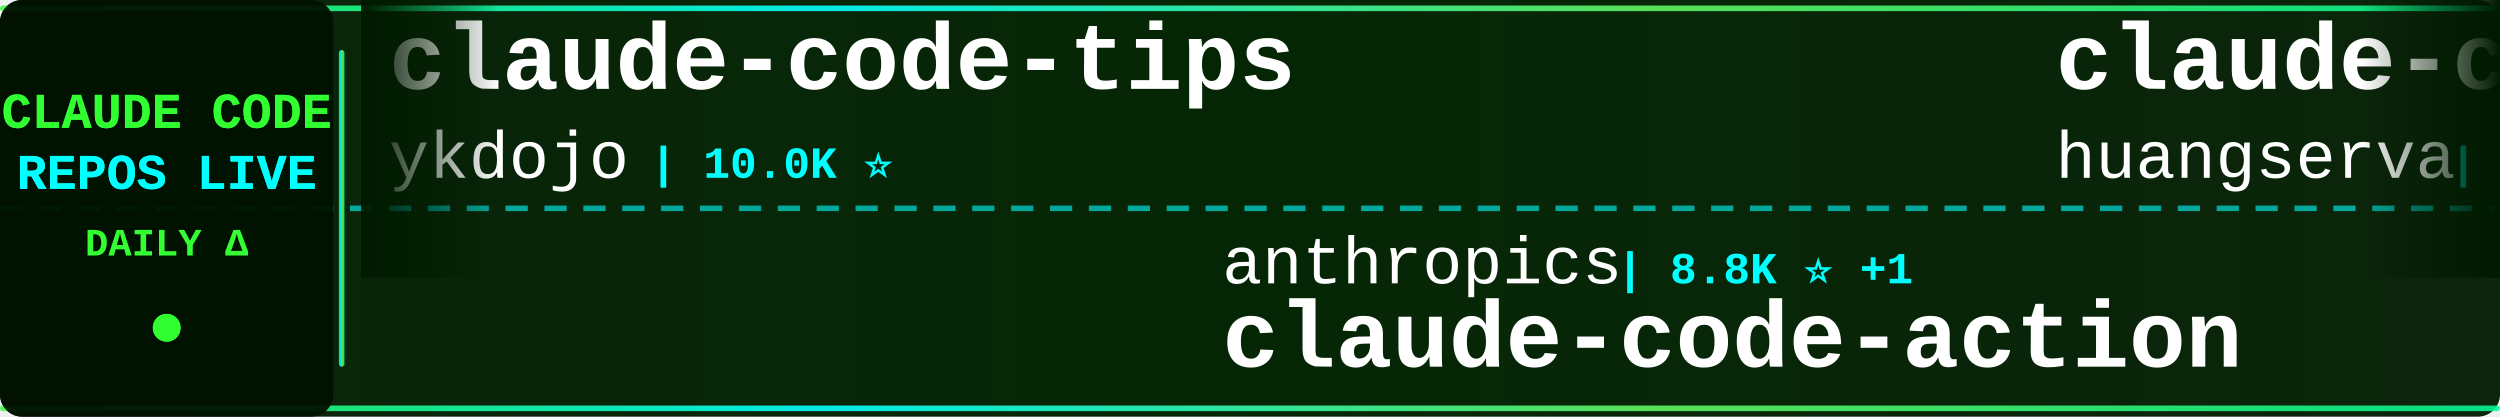
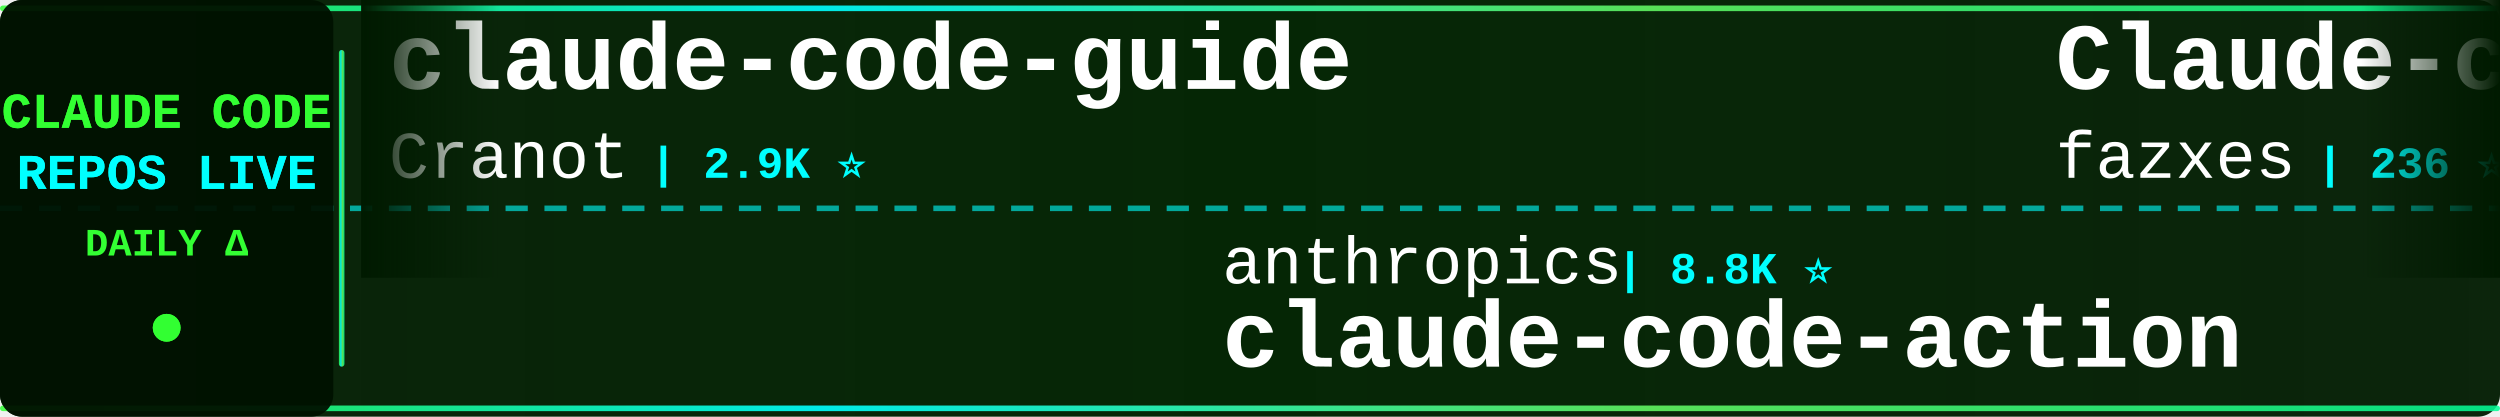
<svg xmlns="http://www.w3.org/2000/svg" width="900" height="150">
  <defs>
    <linearGradient id="tickerBg" x1="0%" y1="0%" x2="100%" y2="0%">
      <stop offset="0%" style="stop-color:#001a00;stop-opacity:0.95" />
      <stop offset="50%" style="stop-color:#002200;stop-opacity:0.98" />
      <stop offset="100%" style="stop-color:#001a00;stop-opacity:0.95" />
    </linearGradient>
    <linearGradient id="borderGrad" x1="0%" y1="0%" x2="100%" y2="0%">
      <stop offset="0%" style="stop-color:#33ff33;stop-opacity:0.85">
        <animate attributeName="stop-opacity" values="0.85;1;0.85" dur="2s" repeatCount="indefinite" />
      </stop>
      <stop offset="33%" style="stop-color:#00ffff;stop-opacity:0.9">
        <animate attributeName="stop-opacity" values="0.9;1;0.9" dur="2.2s" repeatCount="indefinite" />
      </stop>
      <stop offset="66%" style="stop-color:#66ff66;stop-opacity:0.85">
        <animate attributeName="stop-opacity" values="0.85;1;0.85" dur="1.8s" repeatCount="indefinite" />
      </stop>
      <stop offset="100%" style="stop-color:#00ff99;stop-opacity:0.85">
        <animate attributeName="stop-opacity" values="0.85;1;0.85" dur="2s" repeatCount="indefinite" />
      </stop>
    </linearGradient>
    <filter id="textGlow">
      <feGaussianBlur stdDeviation="0.1" result="coloredBlur" />
      <feMerge>
        <feMergeNode in="coloredBlur" />
        <feMergeNode in="SourceGraphic" />
      </feMerge>
    </filter>
    <filter id="metricGlow">
      <feGaussianBlur stdDeviation="0.2" result="coloredBlur" />
      <feMerge>
        <feMergeNode in="coloredBlur" />
        <feMergeNode in="SourceGraphic" />
      </feMerge>
    </filter>
    <linearGradient id="leftFade" x1="0%" y1="0%" x2="100%" y2="0%">
      <stop offset="0%" style="stop-color:#001a00;stop-opacity:1" />
      <stop offset="100%" style="stop-color:#001a00;stop-opacity:0" />
    </linearGradient>
    <linearGradient id="rightFade" x1="0%" y1="0%" x2="100%" y2="0%">
      <stop offset="0%" style="stop-color:#001a00;stop-opacity:0" />
      <stop offset="100%" style="stop-color:#001a00;stop-opacity:1" />
    </linearGradient>
  </defs>
  <rect width="900" height="150" fill="url(#tickerBg)" rx="8" />
  <rect x="0" y="2" width="900" height="2" fill="url(#borderGrad)" rx="1" />
  <rect x="0" y="146" width="900" height="2" fill="url(#borderGrad)" rx="1" />
  <line x1="0" y1="75" x2="900" y2="75" stroke="#00ffff" stroke-width="2" stroke-dasharray="8 6" opacity="0.6" />
  <rect x="0" y="0" width="120" height="150" fill="#001100" opacity="0.95" rx="8" />
  <text x="60" y="46" font-family="'Courier New', monospace" font-size="18" font-weight="bold" fill="#33ff33" text-anchor="middle" filter="url(#textGlow)">
    CLAUDE CODE
  </text>
  <text x="60" y="68" font-family="'Courier New', monospace" font-size="18" font-weight="bold" fill="#00ffff" text-anchor="middle" filter="url(#textGlow)">
    REPOS LIVE
  </text>
  <text x="60" y="92" font-family="'Courier New', monospace" font-size="14" font-weight="bold" fill="#33ff33" text-anchor="middle">
    DAILY Δ
  </text>
  <circle cx="60" cy="118" r="5" fill="#33ff33" filter="url(#metricGlow)">
    <animate attributeName="r" values="4;6;4" dur="1.5s" repeatCount="indefinite" />
    <animate attributeName="opacity" values="0.6;1;0.6" dur="1.5s" repeatCount="indefinite" />
  </circle>
  <rect x="122" y="18" width="2" height="114" fill="url(#borderGrad)" rx="1" />
  <clipPath id="tickerClip">
    <rect x="130" y="0" width="770" height="150" />
  </clipPath>
  <g clip-path="url(#tickerClip)">
    <g id="tickerItems">
      <animateTransform attributeName="transform" attributeType="XML" type="translate" from="0 0" to="-3000 0" dur="54s" repeatCount="indefinite" />
      <g transform="translate(0, 0)">
-         <text x="140" y="32" font-family="'Courier New', monospace" font-size="34" font-weight="bold" fill="#ffffff">claude-code-tips</text>
-         <text x="140" y="64" font-family="'Courier New', monospace" font-size="24" font-weight="normal" fill="#ffffff" opacity="1.0">ykdojo</text>
-         <text x="234" y="64" font-family="'Courier New', monospace" font-size="16" font-weight="bold" fill="#00ffff"> | 10.0K ⭐</text>
+         <text x="140" y="32" font-family="'Courier New', monospace" font-size="34" font-weight="bold" fill="#ffffff">claude-code-guide</text>
+         <text x="140" y="64" font-family="'Courier New', monospace" font-size="24" font-weight="normal" fill="#ffffff" opacity="1.0">Cranot</text>
+         <text x="234" y="64" font-family="'Courier New', monospace" font-size="16" font-weight="bold" fill="#00ffff"> | 2.9K ⭐</text>
      </g>
      <g transform="translate(300, 0)">
        <text x="140" y="102" font-family="'Courier New', monospace" font-size="24" font-weight="normal" fill="#ffffff" opacity="1.0">anthropics</text>
-         <text x="282" y="102" font-family="'Courier New', monospace" font-size="16" font-weight="bold" fill="#00ffff"> | 8.8K ⭐ +1</text>
+         <text x="282" y="102" font-family="'Courier New', monospace" font-size="16" font-weight="bold" fill="#00ffff"> | 8.8K ⭐</text>
        <text x="140" y="132" font-family="'Courier New', monospace" font-size="34" font-weight="bold" fill="#ffffff">claude-code-action</text>
      </g>
      <g transform="translate(600, 0)">
-         <text x="140" y="32" font-family="'Courier New', monospace" font-size="34" font-weight="bold" fill="#ffffff">claude-code-cli</text>
-         <text x="140" y="64" font-family="'Courier New', monospace" font-size="24" font-weight="normal" fill="#ffffff" opacity="1.0">huangserva</text>
-         <text x="282" y="64" font-family="'Courier New', monospace" font-size="16" font-weight="bold" fill="#00ffff"> | 627 ⭐</text>
+         <text x="140" y="32" font-family="'Courier New', monospace" font-size="34" font-weight="bold" fill="#ffffff">Claude-code</text>
+         <text x="140" y="64" font-family="'Courier New', monospace" font-size="24" font-weight="normal" fill="#ffffff" opacity="1.0">fazxes</text>
+         <text x="234" y="64" font-family="'Courier New', monospace" font-size="16" font-weight="bold" fill="#00ffff"> | 236 ⭐</text>
      </g>
      <g transform="translate(900, 0)">
-         <text x="140" y="102" font-family="'Courier New', monospace" font-size="24" font-weight="normal" fill="#ffffff" opacity="1.0">disler</text>
-         <text x="234" y="102" font-family="'Courier New', monospace" font-size="16" font-weight="bold" fill="#00ffff"> | 3.9K ⭐</text>
-         <text x="140" y="132" font-family="'Courier New', monospace" font-size="34" font-weight="bold" fill="#ffffff">claude-code-hooks-master...</text>
+         <text x="140" y="102" font-family="'Courier New', monospace" font-size="24" font-weight="normal" fill="#ffffff" opacity="1.0">hangsman</text>
+         <text x="258" y="102" font-family="'Courier New', monospace" font-size="16" font-weight="bold" fill="#00ffff"> | 793 ⭐</text>
+         <text x="140" y="132" font-family="'Courier New', monospace" font-size="34" font-weight="bold" fill="#ffffff">claude-code-source</text>
      </g>
      <g transform="translate(1200, 0)">
-         <text x="140" y="32" font-family="'Courier New', monospace" font-size="34" font-weight="bold" fill="#ffffff">claude-code-telegram</text>
-         <text x="140" y="64" font-family="'Courier New', monospace" font-size="24" font-weight="normal" fill="#ffffff" opacity="1.0">RichardAtCT</text>
-         <text x="294" y="64" font-family="'Courier New', monospace" font-size="16" font-weight="bold" fill="#00ffff"> | 2.8K ⭐ +1</text>
+         <text x="140" y="32" font-family="'Courier New', monospace" font-size="34" font-weight="bold" fill="#ffffff">claude-code-from-source</text>
+         <text x="140" y="64" font-family="'Courier New', monospace" font-size="24" font-weight="normal" fill="#ffffff" opacity="1.0">alejandrobalderas</text>
+         <text x="366" y="64" font-family="'Courier New', monospace" font-size="16" font-weight="bold" fill="#00ffff"> | 2.8K ⭐</text>
      </g>
      <g transform="translate(1500, 0)">
-         <text x="140" y="102" font-family="'Courier New', monospace" font-size="24" font-weight="normal" fill="#ffffff" opacity="1.0">davila7</text>
-         <text x="246" y="102" font-family="'Courier New', monospace" font-size="16" font-weight="bold" fill="#00ffff"> | 30.5K ⭐ +3</text>
-         <text x="140" y="132" font-family="'Courier New', monospace" font-size="34" font-weight="bold" fill="#ffffff">claude-code-templates</text>
+         <text x="140" y="102" font-family="'Courier New', monospace" font-size="24" font-weight="normal" fill="#ffffff" opacity="1.0">ChinaSiro</text>
+         <text x="270" y="102" font-family="'Courier New', monospace" font-size="16" font-weight="bold" fill="#00ffff"> | 9.7K ⭐ +1</text>
+         <text x="140" y="132" font-family="'Courier New', monospace" font-size="34" font-weight="bold" fill="#ffffff">claude-code-sourcemap</text>
      </g>
      <g transform="translate(1800, 0)">
-         <text x="140" y="32" font-family="'Courier New', monospace" font-size="34" font-weight="bold" fill="#ffffff">claude-code-source</text>
-         <text x="140" y="64" font-family="'Courier New', monospace" font-size="24" font-weight="normal" fill="#ffffff" opacity="1.0">AprilNEA</text>
-         <text x="258" y="64" font-family="'Courier New', monospace" font-size="16" font-weight="bold" fill="#00ffff"> | 392 ⭐</text>
+         <text x="140" y="32" font-family="'Courier New', monospace" font-size="34" font-weight="bold" fill="#ffffff">claude-code-tips</text>
+         <text x="140" y="64" font-family="'Courier New', monospace" font-size="24" font-weight="normal" fill="#ffffff" opacity="1.0">ykdojo</text>
+         <text x="234" y="64" font-family="'Courier New', monospace" font-size="16" font-weight="bold" fill="#00ffff"> | 10.0K ⭐ +5</text>
      </g>
      <g transform="translate(2100, 0)">
-         <text x="140" y="102" font-family="'Courier New', monospace" font-size="24" font-weight="normal" fill="#ffffff" opacity="1.0">LING71671</text>
-         <text x="270" y="102" font-family="'Courier New', monospace" font-size="16" font-weight="bold" fill="#00ffff"> | 945 ⭐</text>
-         <text x="140" y="132" font-family="'Courier New', monospace" font-size="34" font-weight="bold" fill="#ffffff">Open-ClaudeCode</text>
+         <text x="140" y="102" font-family="'Courier New', monospace" font-size="24" font-weight="normal" fill="#ffffff" opacity="1.0">darcyegb</text>
+         <text x="258" y="102" font-family="'Courier New', monospace" font-size="16" font-weight="bold" fill="#00ffff"> | 760 ⭐</text>
+         <text x="140" y="132" font-family="'Courier New', monospace" font-size="34" font-weight="bold" fill="#ffffff">ClaudeCodeAgents</text>
      </g>
      <g transform="translate(2400, 0)">
-         <text x="140" y="32" font-family="'Courier New', monospace" font-size="34" font-weight="bold" fill="#ffffff">claude-code-base-action</text>
-         <text x="140" y="64" font-family="'Courier New', monospace" font-size="24" font-weight="normal" fill="#ffffff" opacity="1.0">anthropics</text>
-         <text x="282" y="64" font-family="'Courier New', monospace" font-size="16" font-weight="bold" fill="#00ffff"> | 970 ⭐</text>
+         <text x="140" y="32" font-family="'Courier New', monospace" font-size="34" font-weight="bold" fill="#ffffff">Claude-Code</text>
+         <text x="140" y="64" font-family="'Courier New', monospace" font-size="24" font-weight="normal" fill="#ffffff" opacity="1.0">KPR111</text>
+         <text x="234" y="64" font-family="'Courier New', monospace" font-size="16" font-weight="bold" fill="#00ffff"> | 18 ⭐</text>
      </g>
      <g transform="translate(2700, 0)">
-         <text x="140" y="102" font-family="'Courier New', monospace" font-size="24" font-weight="normal" fill="#ffffff" opacity="1.0">VoltAgent</text>
-         <text x="270" y="102" font-family="'Courier New', monospace" font-size="16" font-weight="bold" fill="#00ffff"> | 24.9K ⭐ +3</text>
-         <text x="140" y="132" font-family="'Courier New', monospace" font-size="34" font-weight="bold" fill="#ffffff">awesome-claude-code-suba...</text>
+         <text x="140" y="102" font-family="'Courier New', monospace" font-size="24" font-weight="normal" fill="#ffffff" opacity="1.0">RichardAtCT</text>
+         <text x="294" y="102" font-family="'Courier New', monospace" font-size="16" font-weight="bold" fill="#00ffff"> | 2.8K ⭐ +1</text>
+         <text x="140" y="132" font-family="'Courier New', monospace" font-size="34" font-weight="bold" fill="#ffffff">claude-code-telegram</text>
      </g>
      <g transform="translate(3000, 0)">
-         <text x="140" y="32" font-family="'Courier New', monospace" font-size="34" font-weight="bold" fill="#ffffff">claude-code-tips</text>
-         <text x="140" y="64" font-family="'Courier New', monospace" font-size="24" font-weight="normal" fill="#ffffff" opacity="1.0">ykdojo</text>
-         <text x="234" y="64" font-family="'Courier New', monospace" font-size="16" font-weight="bold" fill="#00ffff"> | 10.0K ⭐</text>
+         <text x="140" y="32" font-family="'Courier New', monospace" font-size="34" font-weight="bold" fill="#ffffff">claude-code-guide</text>
+         <text x="140" y="64" font-family="'Courier New', monospace" font-size="24" font-weight="normal" fill="#ffffff" opacity="1.0">Cranot</text>
+         <text x="234" y="64" font-family="'Courier New', monospace" font-size="16" font-weight="bold" fill="#00ffff"> | 2.9K ⭐</text>
      </g>
      <g transform="translate(3300, 0)">
        <text x="140" y="102" font-family="'Courier New', monospace" font-size="24" font-weight="normal" fill="#ffffff" opacity="1.0">anthropics</text>
-         <text x="282" y="102" font-family="'Courier New', monospace" font-size="16" font-weight="bold" fill="#00ffff"> | 8.8K ⭐ +1</text>
+         <text x="282" y="102" font-family="'Courier New', monospace" font-size="16" font-weight="bold" fill="#00ffff"> | 8.8K ⭐</text>
        <text x="140" y="132" font-family="'Courier New', monospace" font-size="34" font-weight="bold" fill="#ffffff">claude-code-action</text>
      </g>
      <g transform="translate(3600, 0)">
-         <text x="140" y="32" font-family="'Courier New', monospace" font-size="34" font-weight="bold" fill="#ffffff">claude-code-cli</text>
-         <text x="140" y="64" font-family="'Courier New', monospace" font-size="24" font-weight="normal" fill="#ffffff" opacity="1.0">huangserva</text>
-         <text x="282" y="64" font-family="'Courier New', monospace" font-size="16" font-weight="bold" fill="#00ffff"> | 627 ⭐</text>
+         <text x="140" y="32" font-family="'Courier New', monospace" font-size="34" font-weight="bold" fill="#ffffff">Claude-code</text>
+         <text x="140" y="64" font-family="'Courier New', monospace" font-size="24" font-weight="normal" fill="#ffffff" opacity="1.0">fazxes</text>
+         <text x="234" y="64" font-family="'Courier New', monospace" font-size="16" font-weight="bold" fill="#00ffff"> | 236 ⭐</text>
      </g>
      <g transform="translate(3900, 0)">
-         <text x="140" y="102" font-family="'Courier New', monospace" font-size="24" font-weight="normal" fill="#ffffff" opacity="1.0">disler</text>
-         <text x="234" y="102" font-family="'Courier New', monospace" font-size="16" font-weight="bold" fill="#00ffff"> | 3.9K ⭐</text>
-         <text x="140" y="132" font-family="'Courier New', monospace" font-size="34" font-weight="bold" fill="#ffffff">claude-code-hooks-master...</text>
+         <text x="140" y="102" font-family="'Courier New', monospace" font-size="24" font-weight="normal" fill="#ffffff" opacity="1.0">hangsman</text>
+         <text x="258" y="102" font-family="'Courier New', monospace" font-size="16" font-weight="bold" fill="#00ffff"> | 793 ⭐</text>
+         <text x="140" y="132" font-family="'Courier New', monospace" font-size="34" font-weight="bold" fill="#ffffff">claude-code-source</text>
      </g>
    </g>
  </g>
  <rect x="130" y="0" width="50" height="100" fill="url(#leftFade)" />
  <rect x="850" y="0" width="50" height="100" fill="url(#rightFade)" />
</svg>
